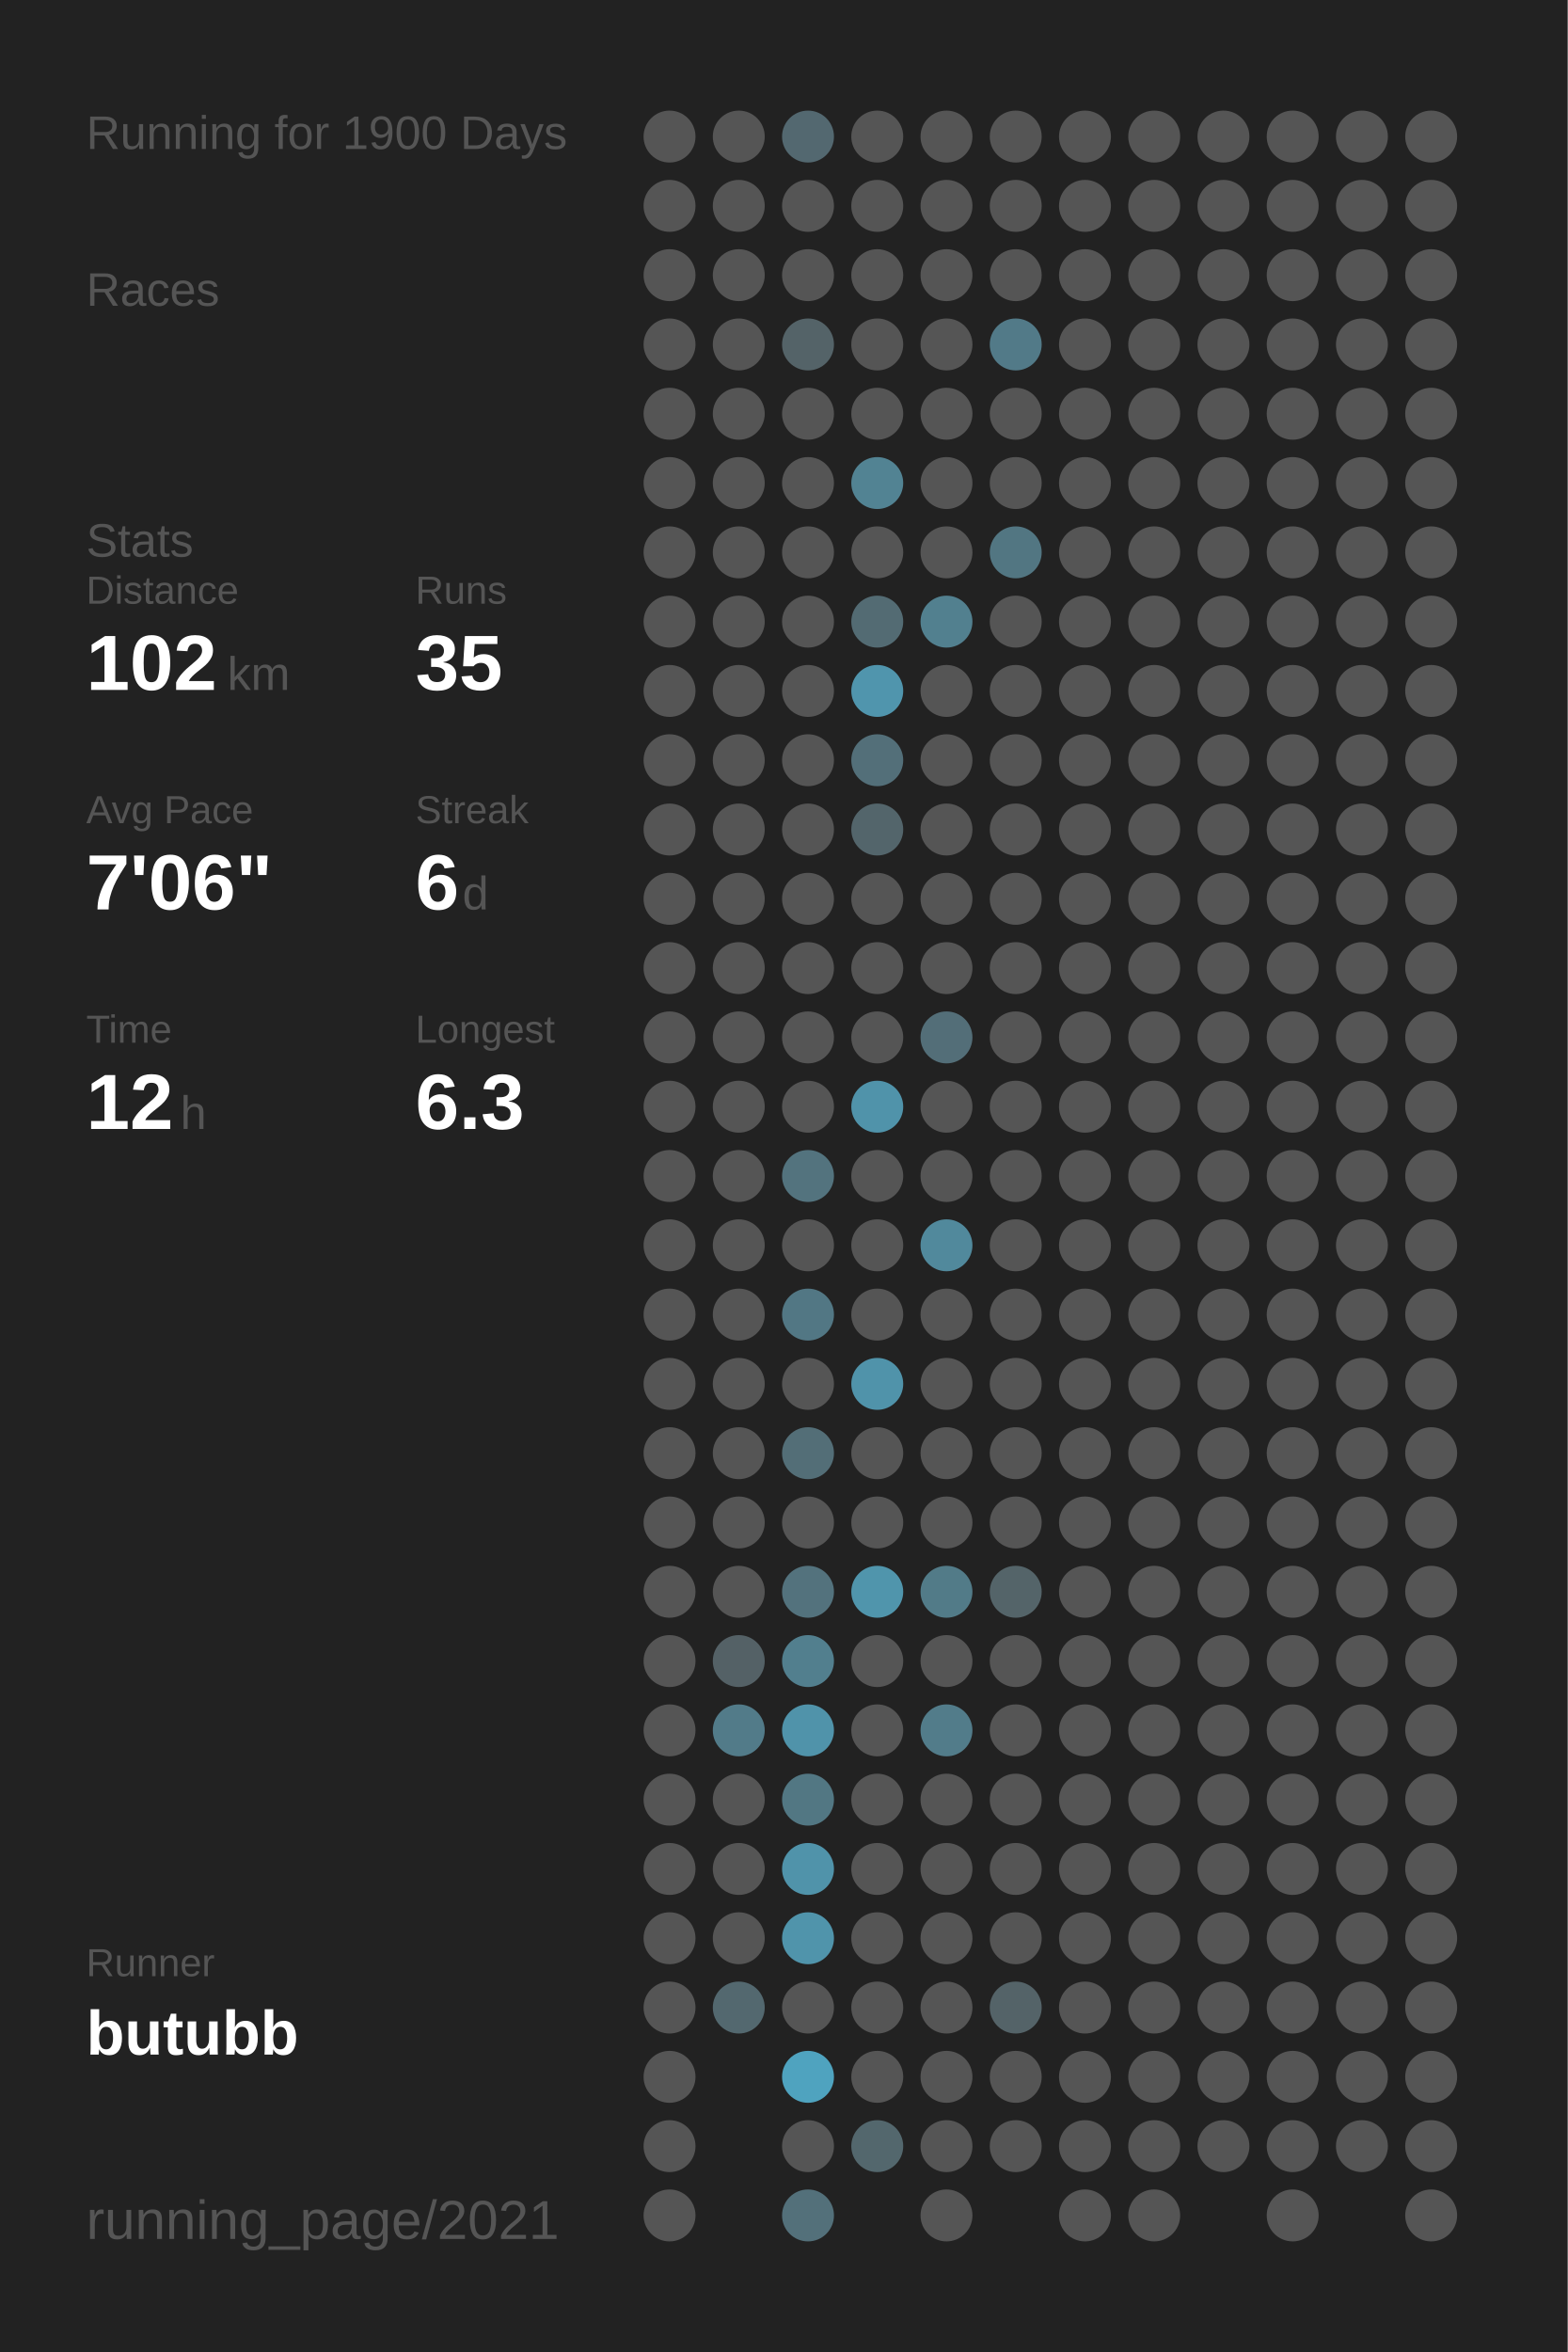
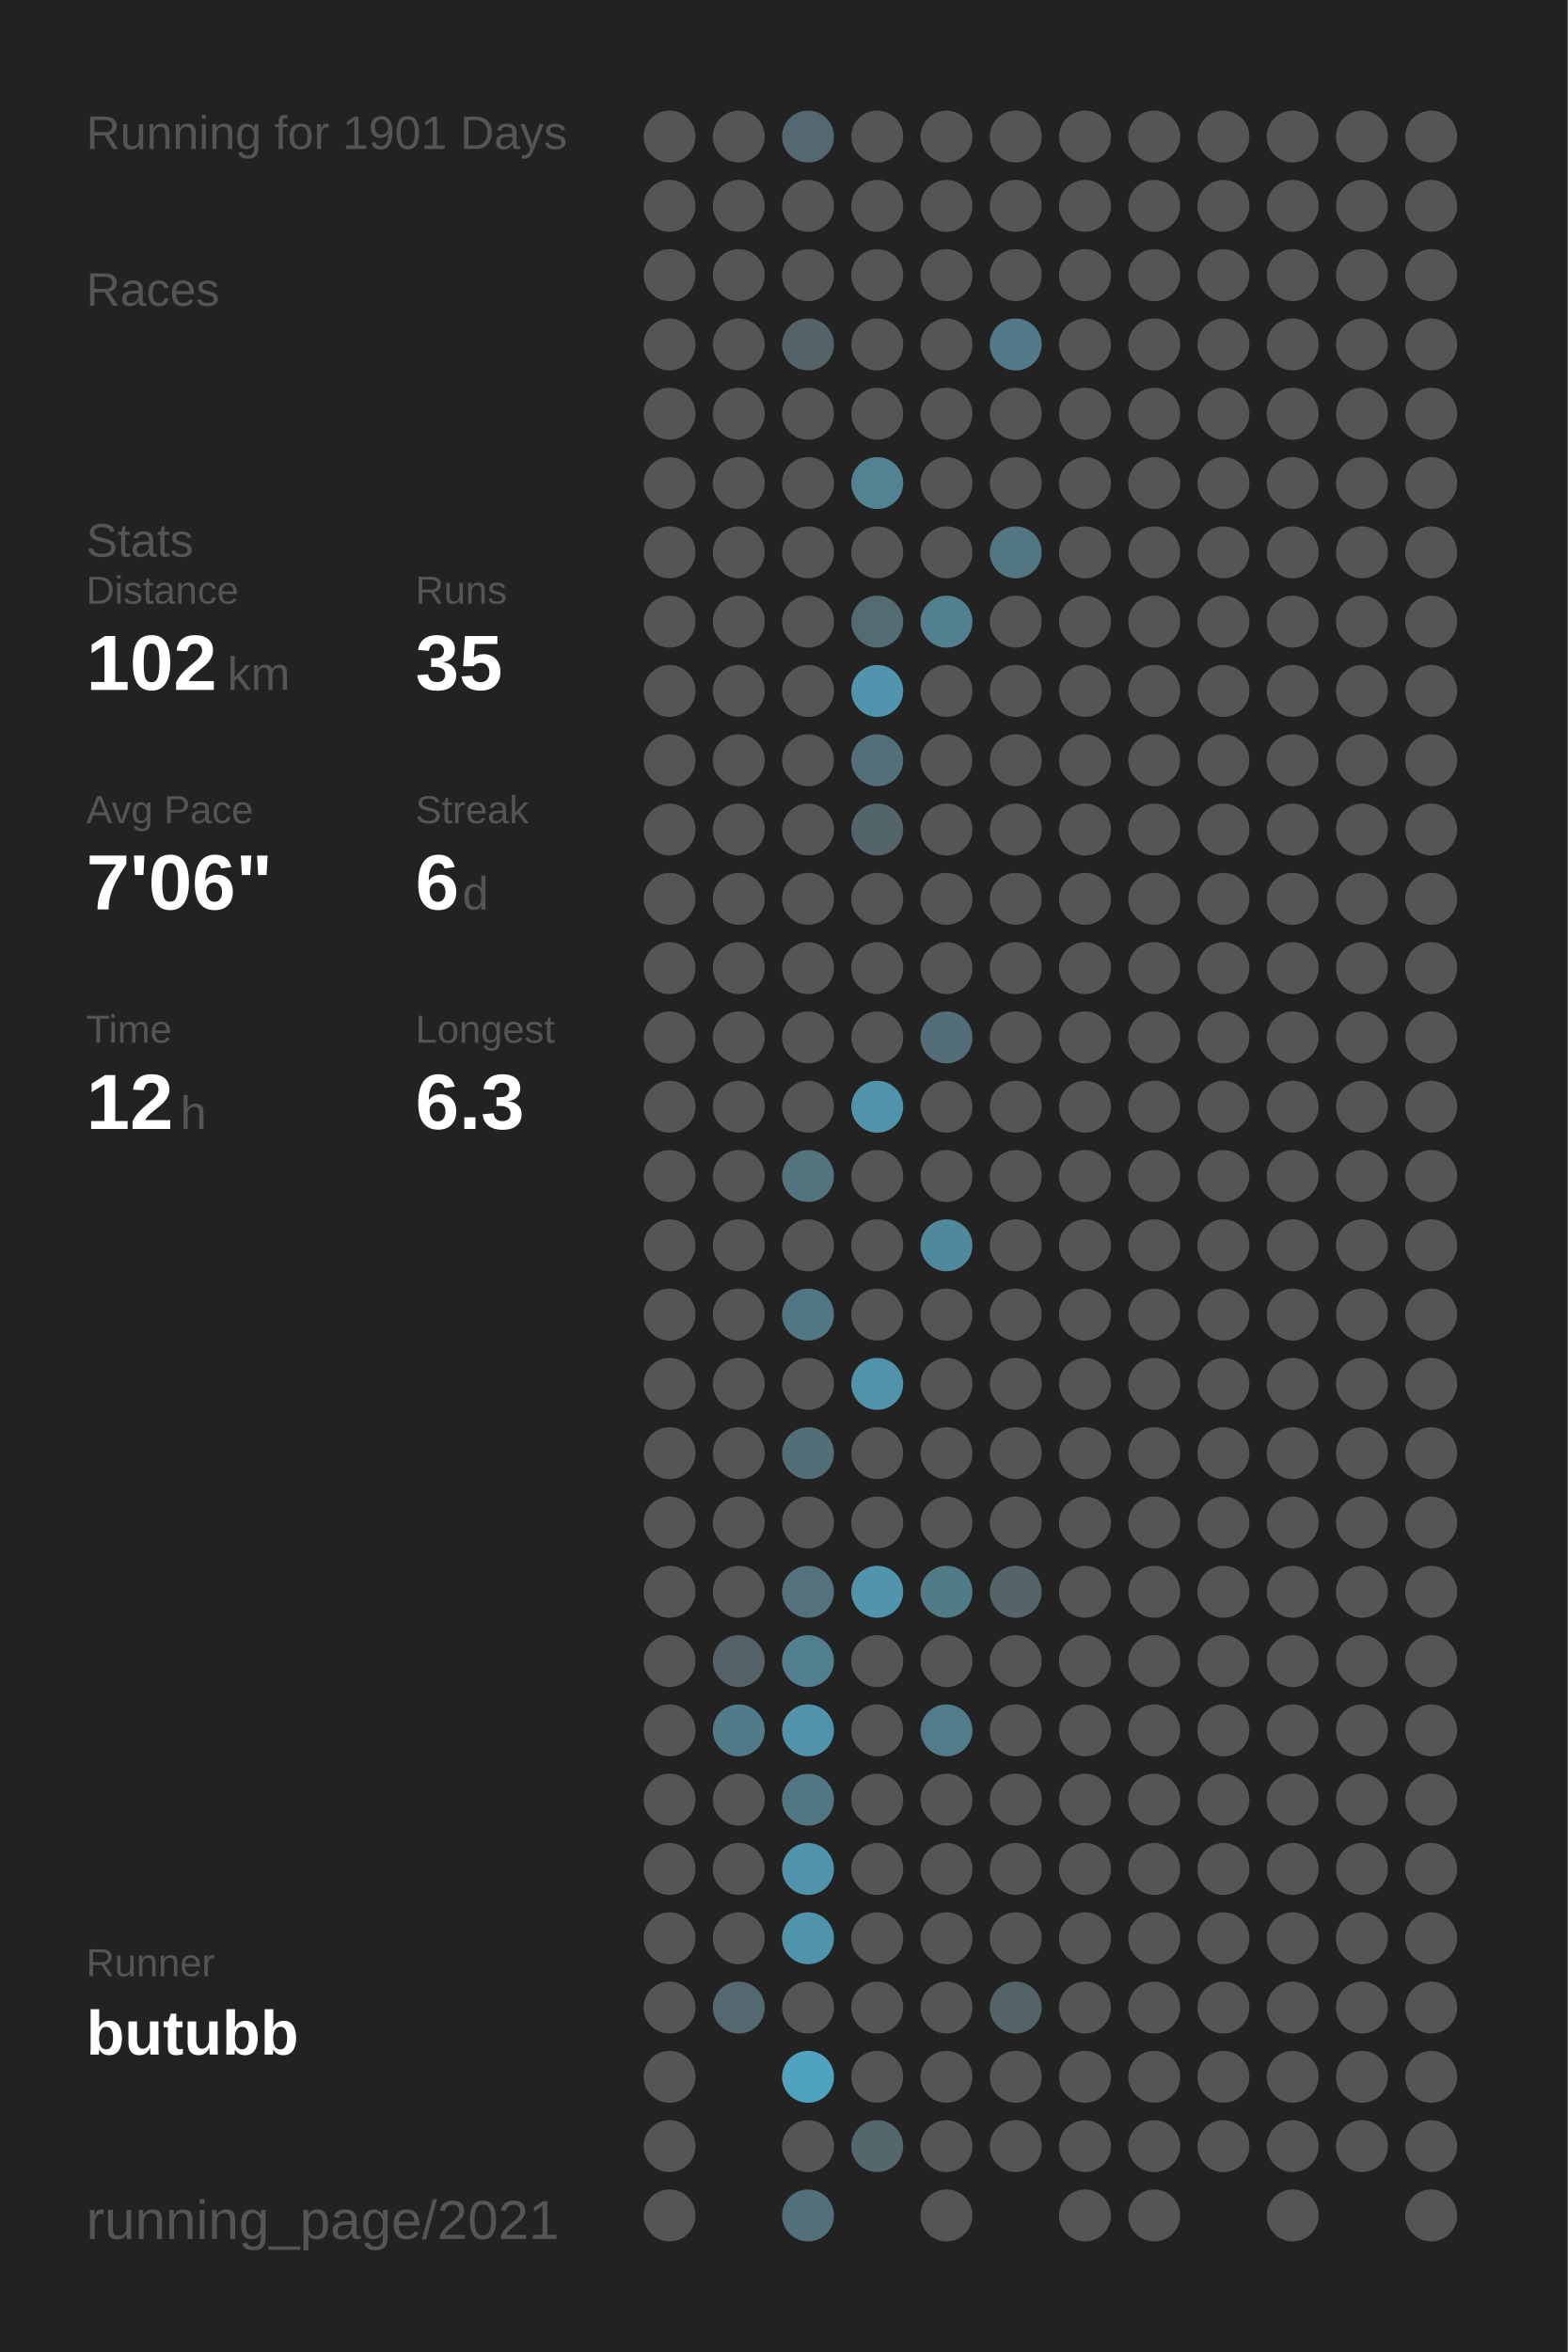
<svg xmlns="http://www.w3.org/2000/svg" baseProfile="full" height="300mm" version="1.1" viewBox="0,0,200,300" width="200mm">
  <defs />
  <rect fill="#222222" height="300" width="200" x="0" y="0" />
-   <text fill="#555555" style="font-size:6px; font-family:Arial;" x="11" y="19">Running for 1900 Days</text>
+   <text fill="#555555" style="font-size:6px; font-family:Arial;" x="11" y="19">Running for 1901 Days</text>
  <text fill="#555555" style="font-size:6px; font-family:Arial;" x="11" y="39">Races</text>
  <text fill="#555555" style="font-size:6px; font-family:Arial;" x="11" y="71">Stats</text>
  <text fill="#555555" style="font-size:5px; font-family:Arial;" x="11" y="77">Distance</text>
  <text fill="#FFFFFF" style="font-size:10px; font-family:Arial; font-weight:bold;" x="11" y="88">102</text>
  <text fill="#555555" style="font-size:6px; font-family:Arial;" x="29" y="88">km</text>
  <text fill="#555555" style="font-size:5px; font-family:Arial;" x="53" y="77">Runs</text>
  <text fill="#FFFFFF" style="font-size:10px; font-family:Arial; font-weight:bold;" x="53" y="88">35</text>
  <text fill="#555555" style="font-size:5px; font-family:Arial;" x="11" y="105">Avg Pace</text>
  <text fill="#FFFFFF" style="font-size:10px; font-family:Arial; font-weight:bold;" x="11" y="116">7'06"</text>
  <text fill="#555555" style="font-size:5px; font-family:Arial;" x="53" y="105">Streak</text>
  <text fill="#FFFFFF" style="font-size:10px; font-family:Arial; font-weight:bold;" x="53" y="116">6</text>
  <text fill="#555555" style="font-size:6px; font-family:Arial;" x="59" y="116">d</text>
  <text fill="#555555" style="font-size:5px; font-family:Arial;" x="11" y="133">Time</text>
  <text fill="#FFFFFF" style="font-size:10px; font-family:Arial; font-weight:bold;" x="11" y="144">12</text>
  <text fill="#555555" style="font-size:6px; font-family:Arial;" x="23" y="144">h</text>
  <text fill="#555555" style="font-size:5px; font-family:Arial;" x="53" y="133">Longest</text>
  <text fill="#FFFFFF" style="font-size:10px; font-family:Arial; font-weight:bold;" x="53" y="144">6.3</text>
  <text fill="#555555" style="font-size:5px; font-family:Arial;" x="11" y="252.065">Runner</text>
  <text fill="#FFFFFF" style="font-size:8px; font-family:Arial; font-weight:bold;" x="11" y="262.065">butubb</text>
  <text fill="#555555" style="font-size:7px; font-family:Arial;" x="11" y="285.581">running_page/2021</text>
  <circle cx="85.417" cy="17.419" fill="#555555" r="3.312" />
  <circle cx="85.417" cy="26.258" fill="#555555" r="3.312" />
  <circle cx="85.417" cy="35.097" fill="#555555" r="3.312" />
  <circle cx="85.417" cy="43.935" fill="#555555" r="3.312" />
  <circle cx="85.417" cy="52.774" fill="#555555" r="3.312" />
  <circle cx="85.417" cy="61.613" fill="#555555" r="3.312" />
  <circle cx="85.417" cy="70.452" fill="#555555" r="3.312" />
  <circle cx="85.417" cy="79.29" fill="#555555" r="3.312" />
  <circle cx="85.417" cy="88.129" fill="#555555" r="3.312" />
  <circle cx="85.417" cy="96.968" fill="#555555" r="3.312" />
  <circle cx="85.417" cy="105.806" fill="#555555" r="3.312" />
  <circle cx="85.417" cy="114.645" fill="#555555" r="3.312" />
  <circle cx="85.417" cy="123.484" fill="#555555" r="3.312" />
  <circle cx="85.417" cy="132.323" fill="#555555" r="3.312" />
  <circle cx="85.417" cy="141.161" fill="#555555" r="3.312" />
  <circle cx="85.417" cy="150" fill="#555555" r="3.312" />
  <circle cx="85.417" cy="158.839" fill="#555555" r="3.312" />
  <circle cx="85.417" cy="167.677" fill="#555555" r="3.312" />
  <circle cx="85.417" cy="176.516" fill="#555555" r="3.312" />
  <circle cx="85.417" cy="185.355" fill="#555555" r="3.312" />
  <circle cx="85.417" cy="194.194" fill="#555555" r="3.312" />
  <circle cx="85.417" cy="203.032" fill="#555555" r="3.312" />
  <circle cx="85.417" cy="211.871" fill="#555555" r="3.312" />
  <circle cx="85.417" cy="220.71" fill="#555555" r="3.312" />
  <circle cx="85.417" cy="229.548" fill="#555555" r="3.312" />
  <circle cx="85.417" cy="238.387" fill="#555555" r="3.312" />
  <circle cx="85.417" cy="247.226" fill="#555555" r="3.312" />
  <circle cx="85.417" cy="256.065" fill="#555555" r="3.312" />
  <circle cx="85.417" cy="264.903" fill="#555555" r="3.312" />
  <circle cx="85.417" cy="273.742" fill="#555555" r="3.312" />
  <circle cx="85.417" cy="282.581" fill="#555555" r="3.312" />
  <circle cx="94.25" cy="17.419" fill="#555555" r="3.312" />
  <circle cx="94.25" cy="26.258" fill="#555555" r="3.312" />
  <circle cx="94.25" cy="35.097" fill="#555555" r="3.312" />
  <circle cx="94.25" cy="43.935" fill="#555555" r="3.312" />
  <circle cx="94.25" cy="52.774" fill="#555555" r="3.312" />
  <circle cx="94.25" cy="61.613" fill="#555555" r="3.312" />
  <circle cx="94.25" cy="70.452" fill="#555555" r="3.312" />
  <circle cx="94.25" cy="79.29" fill="#555555" r="3.312" />
  <circle cx="94.25" cy="88.129" fill="#555555" r="3.312" />
  <circle cx="94.25" cy="96.968" fill="#555555" r="3.312" />
  <circle cx="94.25" cy="105.806" fill="#555555" r="3.312" />
  <circle cx="94.25" cy="114.645" fill="#555555" r="3.312" />
  <circle cx="94.25" cy="123.484" fill="#555555" r="3.312" />
  <circle cx="94.25" cy="132.323" fill="#555555" r="3.312" />
  <circle cx="94.25" cy="141.161" fill="#555555" r="3.312" />
  <circle cx="94.25" cy="150" fill="#555555" r="3.312" />
  <circle cx="94.25" cy="158.839" fill="#555555" r="3.312" />
  <circle cx="94.25" cy="167.677" fill="#555555" r="3.312" />
  <circle cx="94.25" cy="176.516" fill="#555555" r="3.312" />
  <circle cx="94.25" cy="185.355" fill="#555555" r="3.312" />
  <circle cx="94.25" cy="194.194" fill="#555555" r="3.312" />
  <circle cx="94.25" cy="203.032" fill="#555555" r="3.312" />
  <circle cx="94.25" cy="211.871" fill="#546166" r="3.312" />
  <circle cx="94.25" cy="220.71" fill="#527b89" r="3.312" />
  <circle cx="94.25" cy="229.548" fill="#555555" r="3.312" />
  <circle cx="94.25" cy="238.387" fill="#555555" r="3.312" />
  <circle cx="94.25" cy="247.226" fill="#555555" r="3.312" />
  <circle cx="94.25" cy="256.065" fill="#53686f" r="3.312" />
  <circle cx="103.083" cy="17.419" fill="#536870" r="3.312" />
  <circle cx="103.083" cy="26.258" fill="#555555" r="3.312" />
  <circle cx="103.083" cy="35.097" fill="#555555" r="3.312" />
  <circle cx="103.083" cy="43.935" fill="#546368" r="3.312" />
  <circle cx="103.083" cy="52.774" fill="#555555" r="3.312" />
  <circle cx="103.083" cy="61.613" fill="#555555" r="3.312" />
  <circle cx="103.083" cy="70.452" fill="#555555" r="3.312" />
  <circle cx="103.083" cy="79.29" fill="#555555" r="3.312" />
  <circle cx="103.083" cy="88.129" fill="#555555" r="3.312" />
  <circle cx="103.083" cy="96.968" fill="#555555" r="3.312" />
  <circle cx="103.083" cy="105.806" fill="#555555" r="3.312" />
  <circle cx="103.083" cy="114.645" fill="#555555" r="3.312" />
  <circle cx="103.083" cy="123.484" fill="#555555" r="3.312" />
  <circle cx="103.083" cy="132.323" fill="#555555" r="3.312" />
  <circle cx="103.083" cy="141.161" fill="#555555" r="3.312" />
  <circle cx="103.083" cy="150" fill="#53737e" r="3.312" />
  <circle cx="103.083" cy="158.839" fill="#555555" r="3.312" />
  <circle cx="103.083" cy="167.677" fill="#527784" r="3.312" />
  <circle cx="103.083" cy="176.516" fill="#555555" r="3.312" />
  <circle cx="103.083" cy="185.355" fill="#536e77" r="3.312" />
  <circle cx="103.083" cy="194.194" fill="#555555" r="3.312" />
  <circle cx="103.083" cy="203.032" fill="#53727d" r="3.312" />
  <circle cx="103.083" cy="211.871" fill="#527f8e" r="3.312" />
  <circle cx="103.083" cy="220.71" fill="#5093aa" r="3.312" />
  <circle cx="103.083" cy="229.548" fill="#527783" r="3.312" />
  <circle cx="103.083" cy="238.387" fill="#5093aa" r="3.312" />
  <circle cx="103.083" cy="247.226" fill="#5094ab" r="3.312" />
  <circle cx="103.083" cy="256.065" fill="#555555" r="3.312" />
  <circle cx="103.083" cy="264.903" fill="#4fa3bf" r="3.312" />
  <circle cx="103.083" cy="273.742" fill="#555555" r="3.312" />
  <circle cx="103.083" cy="282.581" fill="#53707a" r="3.312" />
  <circle cx="111.917" cy="17.419" fill="#555555" r="3.312" />
  <circle cx="111.917" cy="26.258" fill="#555555" r="3.312" />
  <circle cx="111.917" cy="35.097" fill="#555555" r="3.312" />
  <circle cx="111.917" cy="43.935" fill="#555555" r="3.312" />
  <circle cx="111.917" cy="52.774" fill="#555555" r="3.312" />
  <circle cx="111.917" cy="61.613" fill="#528393" r="3.312" />
  <circle cx="111.917" cy="70.452" fill="#555555" r="3.312" />
  <circle cx="111.917" cy="79.29" fill="#536b73" r="3.312" />
  <circle cx="111.917" cy="88.129" fill="#5095ad" r="3.312" />
  <circle cx="111.917" cy="96.968" fill="#536f79" r="3.312" />
  <circle cx="111.917" cy="105.806" fill="#53656b" r="3.312" />
  <circle cx="111.917" cy="114.645" fill="#555555" r="3.312" />
  <circle cx="111.917" cy="123.484" fill="#555555" r="3.312" />
  <circle cx="111.917" cy="132.323" fill="#555555" r="3.312" />
  <circle cx="111.917" cy="141.161" fill="#5093aa" r="3.312" />
  <circle cx="111.917" cy="150" fill="#555555" r="3.312" />
  <circle cx="111.917" cy="158.839" fill="#555555" r="3.312" />
  <circle cx="111.917" cy="167.677" fill="#555555" r="3.312" />
  <circle cx="111.917" cy="176.516" fill="#5093aa" r="3.312" />
  <circle cx="111.917" cy="185.355" fill="#555555" r="3.312" />
  <circle cx="111.917" cy="194.194" fill="#555555" r="3.312" />
  <circle cx="111.917" cy="203.032" fill="#5095ac" r="3.312" />
  <circle cx="111.917" cy="211.871" fill="#555555" r="3.312" />
  <circle cx="111.917" cy="220.71" fill="#555555" r="3.312" />
  <circle cx="111.917" cy="229.548" fill="#555555" r="3.312" />
  <circle cx="111.917" cy="238.387" fill="#555555" r="3.312" />
  <circle cx="111.917" cy="247.226" fill="#555555" r="3.312" />
  <circle cx="111.917" cy="256.065" fill="#555555" r="3.312" />
  <circle cx="111.917" cy="264.903" fill="#555555" r="3.312" />
  <circle cx="111.917" cy="273.742" fill="#53676d" r="3.312" />
  <circle cx="120.75" cy="17.419" fill="#555555" r="3.312" />
  <circle cx="120.75" cy="26.258" fill="#555555" r="3.312" />
  <circle cx="120.75" cy="35.097" fill="#555555" r="3.312" />
  <circle cx="120.75" cy="43.935" fill="#555555" r="3.312" />
  <circle cx="120.75" cy="52.774" fill="#555555" r="3.312" />
  <circle cx="120.75" cy="61.613" fill="#555555" r="3.312" />
  <circle cx="120.75" cy="70.452" fill="#555555" r="3.312" />
  <circle cx="120.75" cy="79.29" fill="#52808f" r="3.312" />
  <circle cx="120.75" cy="88.129" fill="#555555" r="3.312" />
  <circle cx="120.75" cy="96.968" fill="#555555" r="3.312" />
  <circle cx="120.75" cy="105.806" fill="#555555" r="3.312" />
  <circle cx="120.75" cy="114.645" fill="#555555" r="3.312" />
  <circle cx="120.75" cy="123.484" fill="#555555" r="3.312" />
  <circle cx="120.75" cy="132.323" fill="#536e78" r="3.312" />
  <circle cx="120.75" cy="141.161" fill="#555555" r="3.312" />
  <circle cx="120.75" cy="150" fill="#555555" r="3.312" />
  <circle cx="120.75" cy="158.839" fill="#51899c" r="3.312" />
  <circle cx="120.75" cy="167.677" fill="#555555" r="3.312" />
  <circle cx="120.75" cy="176.516" fill="#555555" r="3.312" />
  <circle cx="120.75" cy="185.355" fill="#555555" r="3.312" />
  <circle cx="120.75" cy="194.194" fill="#555555" r="3.312" />
  <circle cx="120.75" cy="203.032" fill="#527b88" r="3.312" />
  <circle cx="120.75" cy="211.871" fill="#555555" r="3.312" />
  <circle cx="120.75" cy="220.71" fill="#527c8a" r="3.312" />
  <circle cx="120.75" cy="229.548" fill="#555555" r="3.312" />
  <circle cx="120.75" cy="238.387" fill="#555555" r="3.312" />
  <circle cx="120.75" cy="247.226" fill="#555555" r="3.312" />
  <circle cx="120.75" cy="256.065" fill="#555555" r="3.312" />
  <circle cx="120.75" cy="264.903" fill="#555555" r="3.312" />
  <circle cx="120.75" cy="273.742" fill="#555555" r="3.312" />
  <circle cx="120.75" cy="282.581" fill="#555555" r="3.312" />
  <circle cx="129.583" cy="17.419" fill="#555555" r="3.312" />
  <circle cx="129.583" cy="26.258" fill="#555555" r="3.312" />
  <circle cx="129.583" cy="35.097" fill="#555555" r="3.312" />
  <circle cx="129.583" cy="43.935" fill="#527a88" r="3.312" />
  <circle cx="129.583" cy="52.774" fill="#555555" r="3.312" />
  <circle cx="129.583" cy="61.613" fill="#555555" r="3.312" />
  <circle cx="129.583" cy="70.452" fill="#527682" r="3.312" />
  <circle cx="129.583" cy="79.29" fill="#555555" r="3.312" />
  <circle cx="129.583" cy="88.129" fill="#555555" r="3.312" />
  <circle cx="129.583" cy="96.968" fill="#555555" r="3.312" />
  <circle cx="129.583" cy="105.806" fill="#555555" r="3.312" />
  <circle cx="129.583" cy="114.645" fill="#555555" r="3.312" />
  <circle cx="129.583" cy="123.484" fill="#555555" r="3.312" />
  <circle cx="129.583" cy="132.323" fill="#555555" r="3.312" />
  <circle cx="129.583" cy="141.161" fill="#555555" r="3.312" />
  <circle cx="129.583" cy="150" fill="#555555" r="3.312" />
  <circle cx="129.583" cy="158.839" fill="#555555" r="3.312" />
  <circle cx="129.583" cy="167.677" fill="#555555" r="3.312" />
  <circle cx="129.583" cy="176.516" fill="#555555" r="3.312" />
  <circle cx="129.583" cy="185.355" fill="#555555" r="3.312" />
  <circle cx="129.583" cy="194.194" fill="#555555" r="3.312" />
  <circle cx="129.583" cy="203.032" fill="#546469" r="3.312" />
  <circle cx="129.583" cy="211.871" fill="#555555" r="3.312" />
  <circle cx="129.583" cy="220.71" fill="#555555" r="3.312" />
  <circle cx="129.583" cy="229.548" fill="#555555" r="3.312" />
  <circle cx="129.583" cy="238.387" fill="#555555" r="3.312" />
  <circle cx="129.583" cy="247.226" fill="#555555" r="3.312" />
  <circle cx="129.583" cy="256.065" fill="#546368" r="3.312" />
  <circle cx="129.583" cy="264.903" fill="#555555" r="3.312" />
  <circle cx="129.583" cy="273.742" fill="#555555" r="3.312" />
  <circle cx="138.417" cy="17.419" fill="#555555" r="3.312" />
  <circle cx="138.417" cy="26.258" fill="#555555" r="3.312" />
  <circle cx="138.417" cy="35.097" fill="#555555" r="3.312" />
  <circle cx="138.417" cy="43.935" fill="#555555" r="3.312" />
  <circle cx="138.417" cy="52.774" fill="#555555" r="3.312" />
  <circle cx="138.417" cy="61.613" fill="#555555" r="3.312" />
  <circle cx="138.417" cy="70.452" fill="#555555" r="3.312" />
  <circle cx="138.417" cy="79.29" fill="#555555" r="3.312" />
  <circle cx="138.417" cy="88.129" fill="#555555" r="3.312" />
  <circle cx="138.417" cy="96.968" fill="#555555" r="3.312" />
  <circle cx="138.417" cy="105.806" fill="#555555" r="3.312" />
  <circle cx="138.417" cy="114.645" fill="#555555" r="3.312" />
  <circle cx="138.417" cy="123.484" fill="#555555" r="3.312" />
  <circle cx="138.417" cy="132.323" fill="#555555" r="3.312" />
  <circle cx="138.417" cy="141.161" fill="#555555" r="3.312" />
  <circle cx="138.417" cy="150" fill="#555555" r="3.312" />
  <circle cx="138.417" cy="158.839" fill="#555555" r="3.312" />
  <circle cx="138.417" cy="167.677" fill="#555555" r="3.312" />
  <circle cx="138.417" cy="176.516" fill="#555555" r="3.312" />
  <circle cx="138.417" cy="185.355" fill="#555555" r="3.312" />
  <circle cx="138.417" cy="194.194" fill="#555555" r="3.312" />
  <circle cx="138.417" cy="203.032" fill="#555555" r="3.312" />
  <circle cx="138.417" cy="211.871" fill="#555555" r="3.312" />
  <circle cx="138.417" cy="220.71" fill="#555555" r="3.312" />
  <circle cx="138.417" cy="229.548" fill="#555555" r="3.312" />
  <circle cx="138.417" cy="238.387" fill="#555555" r="3.312" />
  <circle cx="138.417" cy="247.226" fill="#555555" r="3.312" />
  <circle cx="138.417" cy="256.065" fill="#555555" r="3.312" />
  <circle cx="138.417" cy="264.903" fill="#555555" r="3.312" />
  <circle cx="138.417" cy="273.742" fill="#555555" r="3.312" />
  <circle cx="138.417" cy="282.581" fill="#555555" r="3.312" />
  <circle cx="147.25" cy="17.419" fill="#555555" r="3.312" />
  <circle cx="147.25" cy="26.258" fill="#555555" r="3.312" />
  <circle cx="147.25" cy="35.097" fill="#555555" r="3.312" />
  <circle cx="147.25" cy="43.935" fill="#555555" r="3.312" />
  <circle cx="147.25" cy="52.774" fill="#555555" r="3.312" />
  <circle cx="147.25" cy="61.613" fill="#555555" r="3.312" />
  <circle cx="147.25" cy="70.452" fill="#555555" r="3.312" />
  <circle cx="147.25" cy="79.29" fill="#555555" r="3.312" />
  <circle cx="147.25" cy="88.129" fill="#555555" r="3.312" />
  <circle cx="147.25" cy="96.968" fill="#555555" r="3.312" />
  <circle cx="147.25" cy="105.806" fill="#555555" r="3.312" />
  <circle cx="147.25" cy="114.645" fill="#555555" r="3.312" />
  <circle cx="147.25" cy="123.484" fill="#555555" r="3.312" />
  <circle cx="147.25" cy="132.323" fill="#555555" r="3.312" />
  <circle cx="147.25" cy="141.161" fill="#555555" r="3.312" />
  <circle cx="147.25" cy="150" fill="#555555" r="3.312" />
  <circle cx="147.25" cy="158.839" fill="#555555" r="3.312" />
  <circle cx="147.25" cy="167.677" fill="#555555" r="3.312" />
  <circle cx="147.25" cy="176.516" fill="#555555" r="3.312" />
  <circle cx="147.25" cy="185.355" fill="#555555" r="3.312" />
  <circle cx="147.25" cy="194.194" fill="#555555" r="3.312" />
  <circle cx="147.25" cy="203.032" fill="#555555" r="3.312" />
  <circle cx="147.25" cy="211.871" fill="#555555" r="3.312" />
  <circle cx="147.25" cy="220.71" fill="#555555" r="3.312" />
  <circle cx="147.25" cy="229.548" fill="#555555" r="3.312" />
  <circle cx="147.25" cy="238.387" fill="#555555" r="3.312" />
  <circle cx="147.25" cy="247.226" fill="#555555" r="3.312" />
  <circle cx="147.25" cy="256.065" fill="#555555" r="3.312" />
  <circle cx="147.25" cy="264.903" fill="#555555" r="3.312" />
  <circle cx="147.25" cy="273.742" fill="#555555" r="3.312" />
  <circle cx="147.25" cy="282.581" fill="#555555" r="3.312" />
  <circle cx="156.083" cy="17.419" fill="#555555" r="3.312" />
  <circle cx="156.083" cy="26.258" fill="#555555" r="3.312" />
  <circle cx="156.083" cy="35.097" fill="#555555" r="3.312" />
  <circle cx="156.083" cy="43.935" fill="#555555" r="3.312" />
  <circle cx="156.083" cy="52.774" fill="#555555" r="3.312" />
  <circle cx="156.083" cy="61.613" fill="#555555" r="3.312" />
  <circle cx="156.083" cy="70.452" fill="#555555" r="3.312" />
  <circle cx="156.083" cy="79.29" fill="#555555" r="3.312" />
  <circle cx="156.083" cy="88.129" fill="#555555" r="3.312" />
  <circle cx="156.083" cy="96.968" fill="#555555" r="3.312" />
  <circle cx="156.083" cy="105.806" fill="#555555" r="3.312" />
  <circle cx="156.083" cy="114.645" fill="#555555" r="3.312" />
  <circle cx="156.083" cy="123.484" fill="#555555" r="3.312" />
  <circle cx="156.083" cy="132.323" fill="#555555" r="3.312" />
  <circle cx="156.083" cy="141.161" fill="#555555" r="3.312" />
  <circle cx="156.083" cy="150" fill="#555555" r="3.312" />
  <circle cx="156.083" cy="158.839" fill="#555555" r="3.312" />
  <circle cx="156.083" cy="167.677" fill="#555555" r="3.312" />
  <circle cx="156.083" cy="176.516" fill="#555555" r="3.312" />
  <circle cx="156.083" cy="185.355" fill="#555555" r="3.312" />
  <circle cx="156.083" cy="194.194" fill="#555555" r="3.312" />
  <circle cx="156.083" cy="203.032" fill="#555555" r="3.312" />
  <circle cx="156.083" cy="211.871" fill="#555555" r="3.312" />
  <circle cx="156.083" cy="220.71" fill="#555555" r="3.312" />
  <circle cx="156.083" cy="229.548" fill="#555555" r="3.312" />
  <circle cx="156.083" cy="238.387" fill="#555555" r="3.312" />
  <circle cx="156.083" cy="247.226" fill="#555555" r="3.312" />
  <circle cx="156.083" cy="256.065" fill="#555555" r="3.312" />
  <circle cx="156.083" cy="264.903" fill="#555555" r="3.312" />
  <circle cx="156.083" cy="273.742" fill="#555555" r="3.312" />
  <circle cx="164.917" cy="17.419" fill="#555555" r="3.312" />
  <circle cx="164.917" cy="26.258" fill="#555555" r="3.312" />
  <circle cx="164.917" cy="35.097" fill="#555555" r="3.312" />
  <circle cx="164.917" cy="43.935" fill="#555555" r="3.312" />
  <circle cx="164.917" cy="52.774" fill="#555555" r="3.312" />
  <circle cx="164.917" cy="61.613" fill="#555555" r="3.312" />
  <circle cx="164.917" cy="70.452" fill="#555555" r="3.312" />
  <circle cx="164.917" cy="79.29" fill="#555555" r="3.312" />
  <circle cx="164.917" cy="88.129" fill="#555555" r="3.312" />
  <circle cx="164.917" cy="96.968" fill="#555555" r="3.312" />
  <circle cx="164.917" cy="105.806" fill="#555555" r="3.312" />
  <circle cx="164.917" cy="114.645" fill="#555555" r="3.312" />
  <circle cx="164.917" cy="123.484" fill="#555555" r="3.312" />
  <circle cx="164.917" cy="132.323" fill="#555555" r="3.312" />
  <circle cx="164.917" cy="141.161" fill="#555555" r="3.312" />
  <circle cx="164.917" cy="150" fill="#555555" r="3.312" />
  <circle cx="164.917" cy="158.839" fill="#555555" r="3.312" />
  <circle cx="164.917" cy="167.677" fill="#555555" r="3.312" />
  <circle cx="164.917" cy="176.516" fill="#555555" r="3.312" />
  <circle cx="164.917" cy="185.355" fill="#555555" r="3.312" />
  <circle cx="164.917" cy="194.194" fill="#555555" r="3.312" />
  <circle cx="164.917" cy="203.032" fill="#555555" r="3.312" />
  <circle cx="164.917" cy="211.871" fill="#555555" r="3.312" />
  <circle cx="164.917" cy="220.71" fill="#555555" r="3.312" />
  <circle cx="164.917" cy="229.548" fill="#555555" r="3.312" />
  <circle cx="164.917" cy="238.387" fill="#555555" r="3.312" />
  <circle cx="164.917" cy="247.226" fill="#555555" r="3.312" />
  <circle cx="164.917" cy="256.065" fill="#555555" r="3.312" />
  <circle cx="164.917" cy="264.903" fill="#555555" r="3.312" />
  <circle cx="164.917" cy="273.742" fill="#555555" r="3.312" />
  <circle cx="164.917" cy="282.581" fill="#555555" r="3.312" />
  <circle cx="173.75" cy="17.419" fill="#555555" r="3.312" />
  <circle cx="173.75" cy="26.258" fill="#555555" r="3.312" />
  <circle cx="173.75" cy="35.097" fill="#555555" r="3.312" />
  <circle cx="173.75" cy="43.935" fill="#555555" r="3.312" />
  <circle cx="173.75" cy="52.774" fill="#555555" r="3.312" />
  <circle cx="173.75" cy="61.613" fill="#555555" r="3.312" />
  <circle cx="173.75" cy="70.452" fill="#555555" r="3.312" />
  <circle cx="173.75" cy="79.29" fill="#555555" r="3.312" />
  <circle cx="173.75" cy="88.129" fill="#555555" r="3.312" />
  <circle cx="173.75" cy="96.968" fill="#555555" r="3.312" />
  <circle cx="173.75" cy="105.806" fill="#555555" r="3.312" />
  <circle cx="173.75" cy="114.645" fill="#555555" r="3.312" />
  <circle cx="173.75" cy="123.484" fill="#555555" r="3.312" />
  <circle cx="173.75" cy="132.323" fill="#555555" r="3.312" />
  <circle cx="173.75" cy="141.161" fill="#555555" r="3.312" />
  <circle cx="173.75" cy="150" fill="#555555" r="3.312" />
  <circle cx="173.75" cy="158.839" fill="#555555" r="3.312" />
  <circle cx="173.75" cy="167.677" fill="#555555" r="3.312" />
  <circle cx="173.75" cy="176.516" fill="#555555" r="3.312" />
  <circle cx="173.75" cy="185.355" fill="#555555" r="3.312" />
  <circle cx="173.75" cy="194.194" fill="#555555" r="3.312" />
  <circle cx="173.75" cy="203.032" fill="#555555" r="3.312" />
  <circle cx="173.75" cy="211.871" fill="#555555" r="3.312" />
  <circle cx="173.75" cy="220.71" fill="#555555" r="3.312" />
  <circle cx="173.75" cy="229.548" fill="#555555" r="3.312" />
  <circle cx="173.75" cy="238.387" fill="#555555" r="3.312" />
  <circle cx="173.75" cy="247.226" fill="#555555" r="3.312" />
  <circle cx="173.75" cy="256.065" fill="#555555" r="3.312" />
  <circle cx="173.75" cy="264.903" fill="#555555" r="3.312" />
  <circle cx="173.75" cy="273.742" fill="#555555" r="3.312" />
  <circle cx="182.583" cy="17.419" fill="#555555" r="3.312" />
  <circle cx="182.583" cy="26.258" fill="#555555" r="3.312" />
  <circle cx="182.583" cy="35.097" fill="#555555" r="3.312" />
  <circle cx="182.583" cy="43.935" fill="#555555" r="3.312" />
  <circle cx="182.583" cy="52.774" fill="#555555" r="3.312" />
  <circle cx="182.583" cy="61.613" fill="#555555" r="3.312" />
  <circle cx="182.583" cy="70.452" fill="#555555" r="3.312" />
  <circle cx="182.583" cy="79.29" fill="#555555" r="3.312" />
  <circle cx="182.583" cy="88.129" fill="#555555" r="3.312" />
  <circle cx="182.583" cy="96.968" fill="#555555" r="3.312" />
  <circle cx="182.583" cy="105.806" fill="#555555" r="3.312" />
  <circle cx="182.583" cy="114.645" fill="#555555" r="3.312" />
  <circle cx="182.583" cy="123.484" fill="#555555" r="3.312" />
  <circle cx="182.583" cy="132.323" fill="#555555" r="3.312" />
  <circle cx="182.583" cy="141.161" fill="#555555" r="3.312" />
  <circle cx="182.583" cy="150" fill="#555555" r="3.312" />
  <circle cx="182.583" cy="158.839" fill="#555555" r="3.312" />
  <circle cx="182.583" cy="167.677" fill="#555555" r="3.312" />
  <circle cx="182.583" cy="176.516" fill="#555555" r="3.312" />
  <circle cx="182.583" cy="185.355" fill="#555555" r="3.312" />
  <circle cx="182.583" cy="194.194" fill="#555555" r="3.312" />
  <circle cx="182.583" cy="203.032" fill="#555555" r="3.312" />
  <circle cx="182.583" cy="211.871" fill="#555555" r="3.312" />
  <circle cx="182.583" cy="220.71" fill="#555555" r="3.312" />
  <circle cx="182.583" cy="229.548" fill="#555555" r="3.312" />
  <circle cx="182.583" cy="238.387" fill="#555555" r="3.312" />
  <circle cx="182.583" cy="247.226" fill="#555555" r="3.312" />
  <circle cx="182.583" cy="256.065" fill="#555555" r="3.312" />
  <circle cx="182.583" cy="264.903" fill="#555555" r="3.312" />
  <circle cx="182.583" cy="273.742" fill="#555555" r="3.312" />
  <circle cx="182.583" cy="282.581" fill="#555555" r="3.312" />
</svg>
